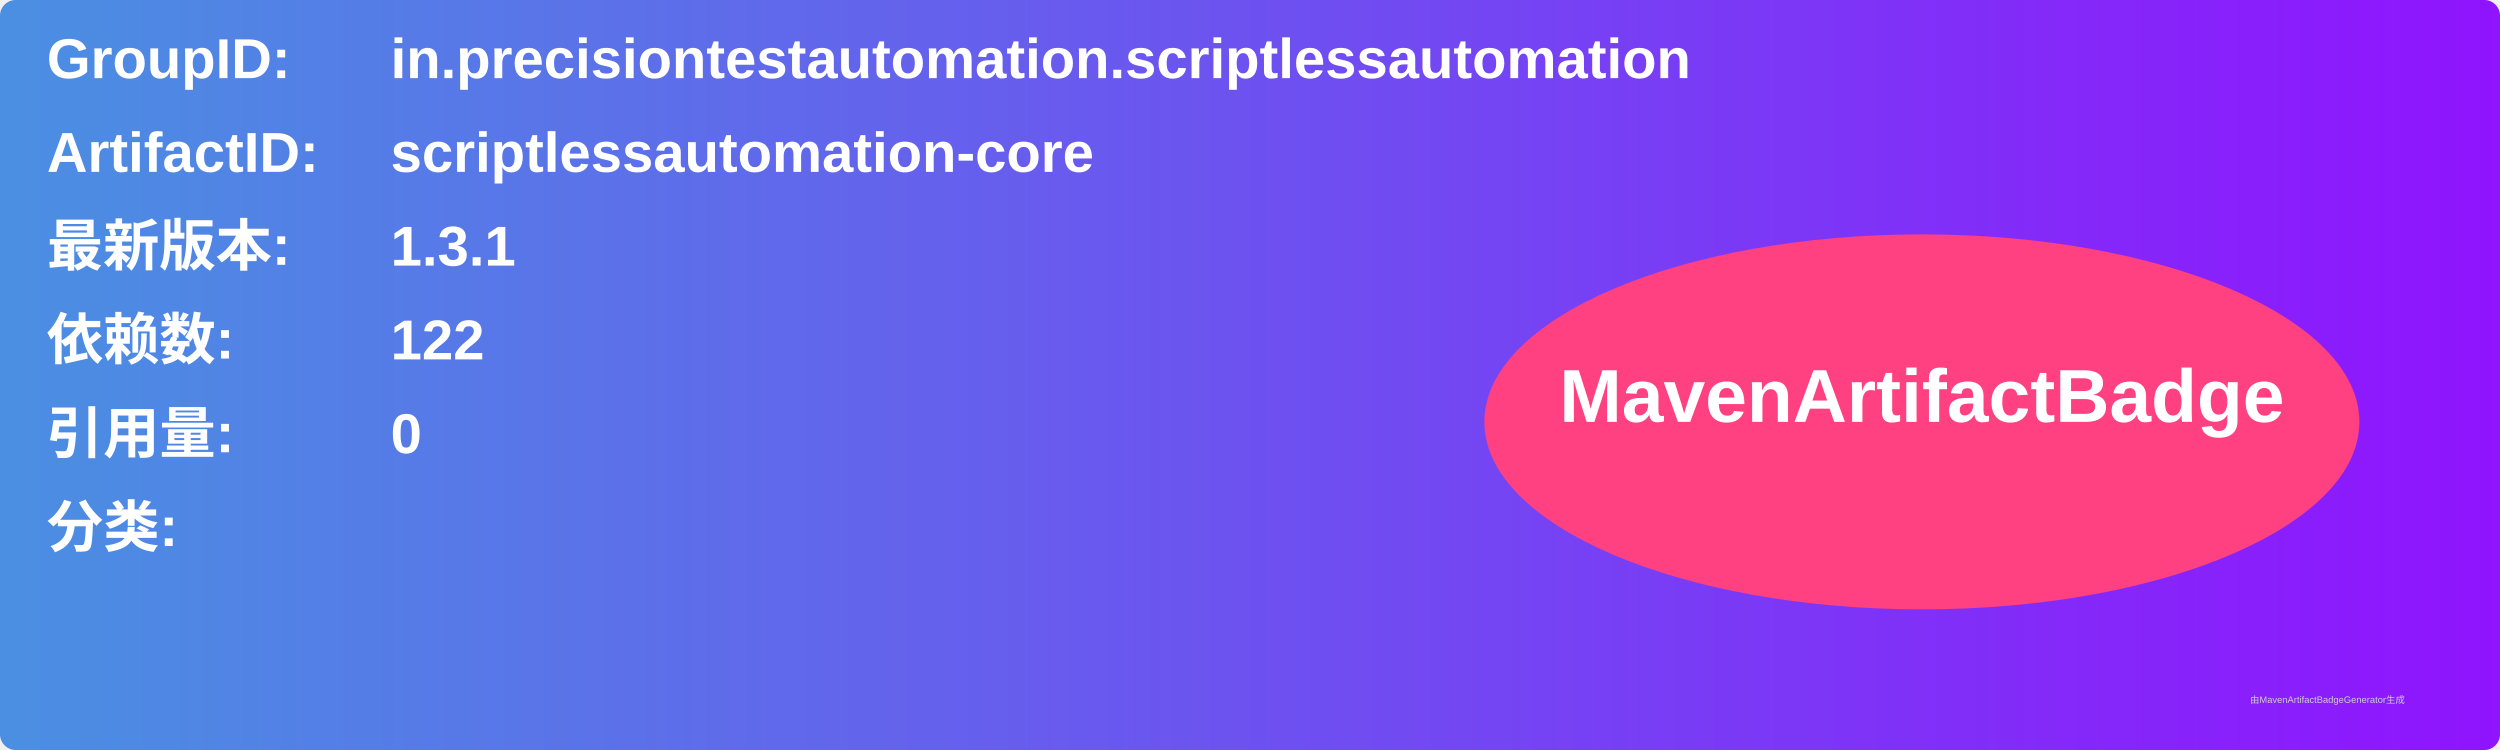
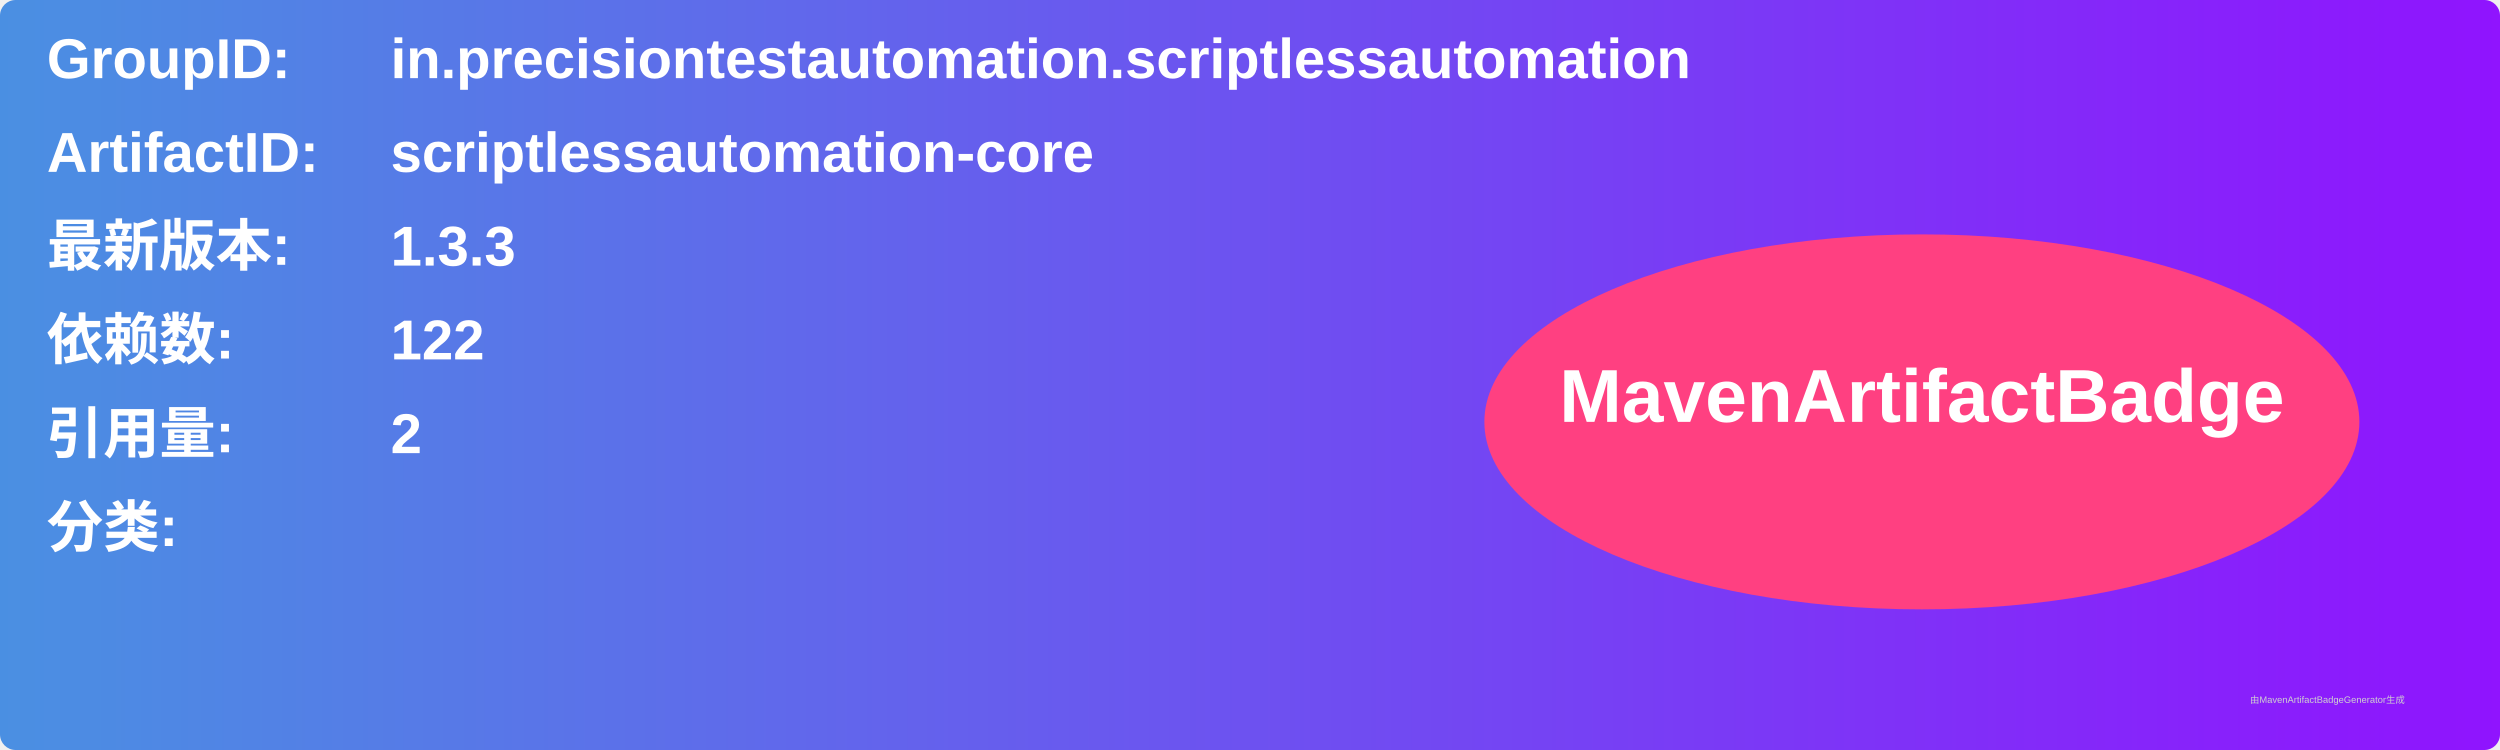
<svg xmlns="http://www.w3.org/2000/svg" width="800" height="240" viewBox="0 0 800 240">
  <linearGradient id="grad" x1="0%" y1="0%" x2="100%" y2="0%">
    <stop offset="0%" stop-color="#4a90e2" />
    <stop offset="100%" stop-color="#9013fe" />
  </linearGradient>
  <rect width="100%" height="100%" rx="5" ry="5" fill="url(#grad)" />
  <g transform="translate(15, 15)">
    <text x="0" y="10" font-family="Arial" font-size="18" fill="white" font-weight="bold" width="260">GroupID:</text>
    <text x="110" y="10" font-family="Arial" font-size="18" fill="white" font-weight="bold" width="460">in.precisiontestautomation.scriptlessautomation</text>
    <text x="0" y="40" font-family="Arial" font-size="18" fill="white" font-weight="bold" width="260">ArtifactID:</text>
    <text x="110" y="40" font-family="Arial" font-size="18" fill="white" font-weight="bold" width="460">scriptlessautomation-core</text>
    <text x="0" y="70" font-family="Arial" font-size="18" fill="white" font-weight="bold">最新版本:</text>
    <text x="110" y="70" font-family="Arial" font-size="18" fill="white" font-weight="bold">
-       <tspan font-weight="bold">1.3.1</tspan>
+       <tspan font-weight="bold">1.3.3</tspan>
    </text>
    <text x="0" y="100" font-family="Arial" font-size="18" fill="white" font-weight="bold">依赖数: </text>
    <text x="110" y="100" font-family="Arial" font-size="18" fill="white">
      <tspan font-weight="bold">122</tspan>
    </text>
    <text x="0" y="130" font-family="Arial" font-size="18" fill="white" font-weight="bold">引用量: </text>
    <text x="110" y="130" font-family="Arial" font-size="18" fill="white">
-       <tspan font-weight="bold">0</tspan>
+       <tspan font-weight="bold">2</tspan>
    </text>
    <text x="0" y="160" font-family="Arial" font-size="18" fill="white" font-weight="bold">分类:</text>
    <text x="10" y="190" font-family="Arial" font-size="10" fill="white">
      <tspan font-weight="bold" />
    </text>
    <ellipse cx="600" cy="120" rx="140" ry="60" fill="#ff4081" />
    <text x="600" y="120" text-anchor="middle" font-family="Arial" font-size="24" fill="white" font-weight="bold">MavenArtifactBadge</text>
  </g>
  <text x="720" y="225" font-family="Arial" font-size="3" fill="#d0d0d0">由MavenArtifactBadgeGenerator生成</text>
</svg>
